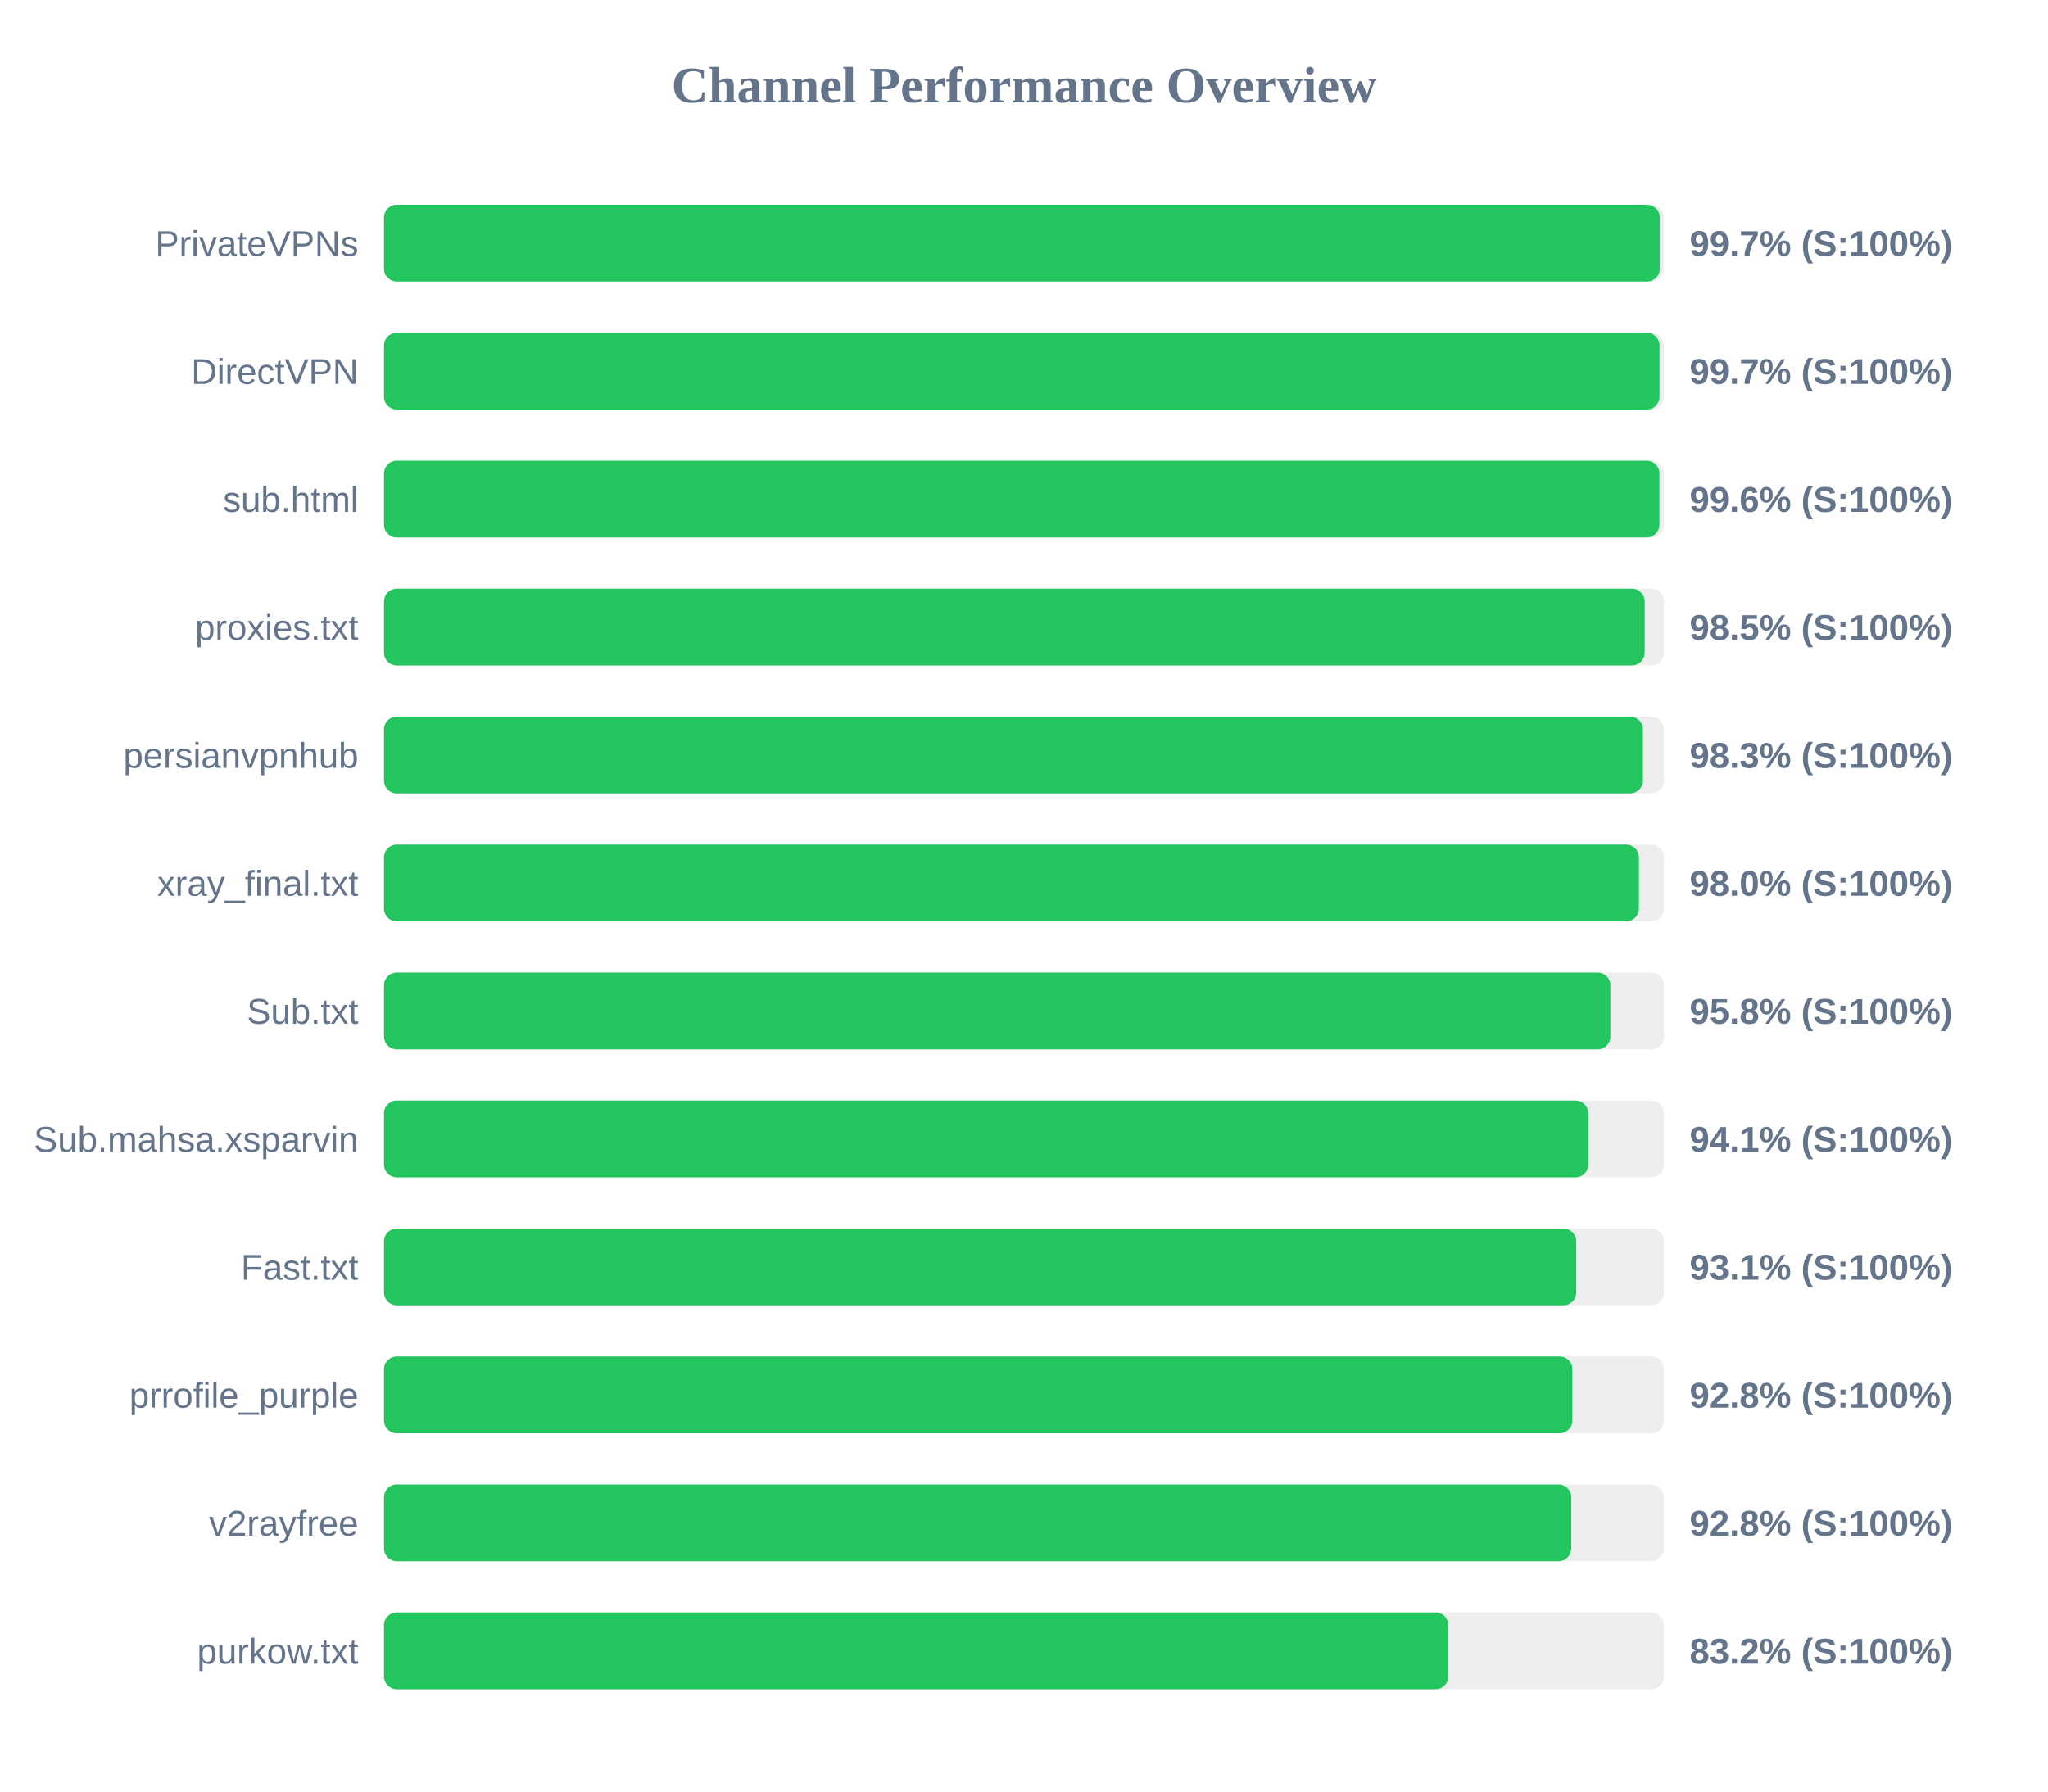
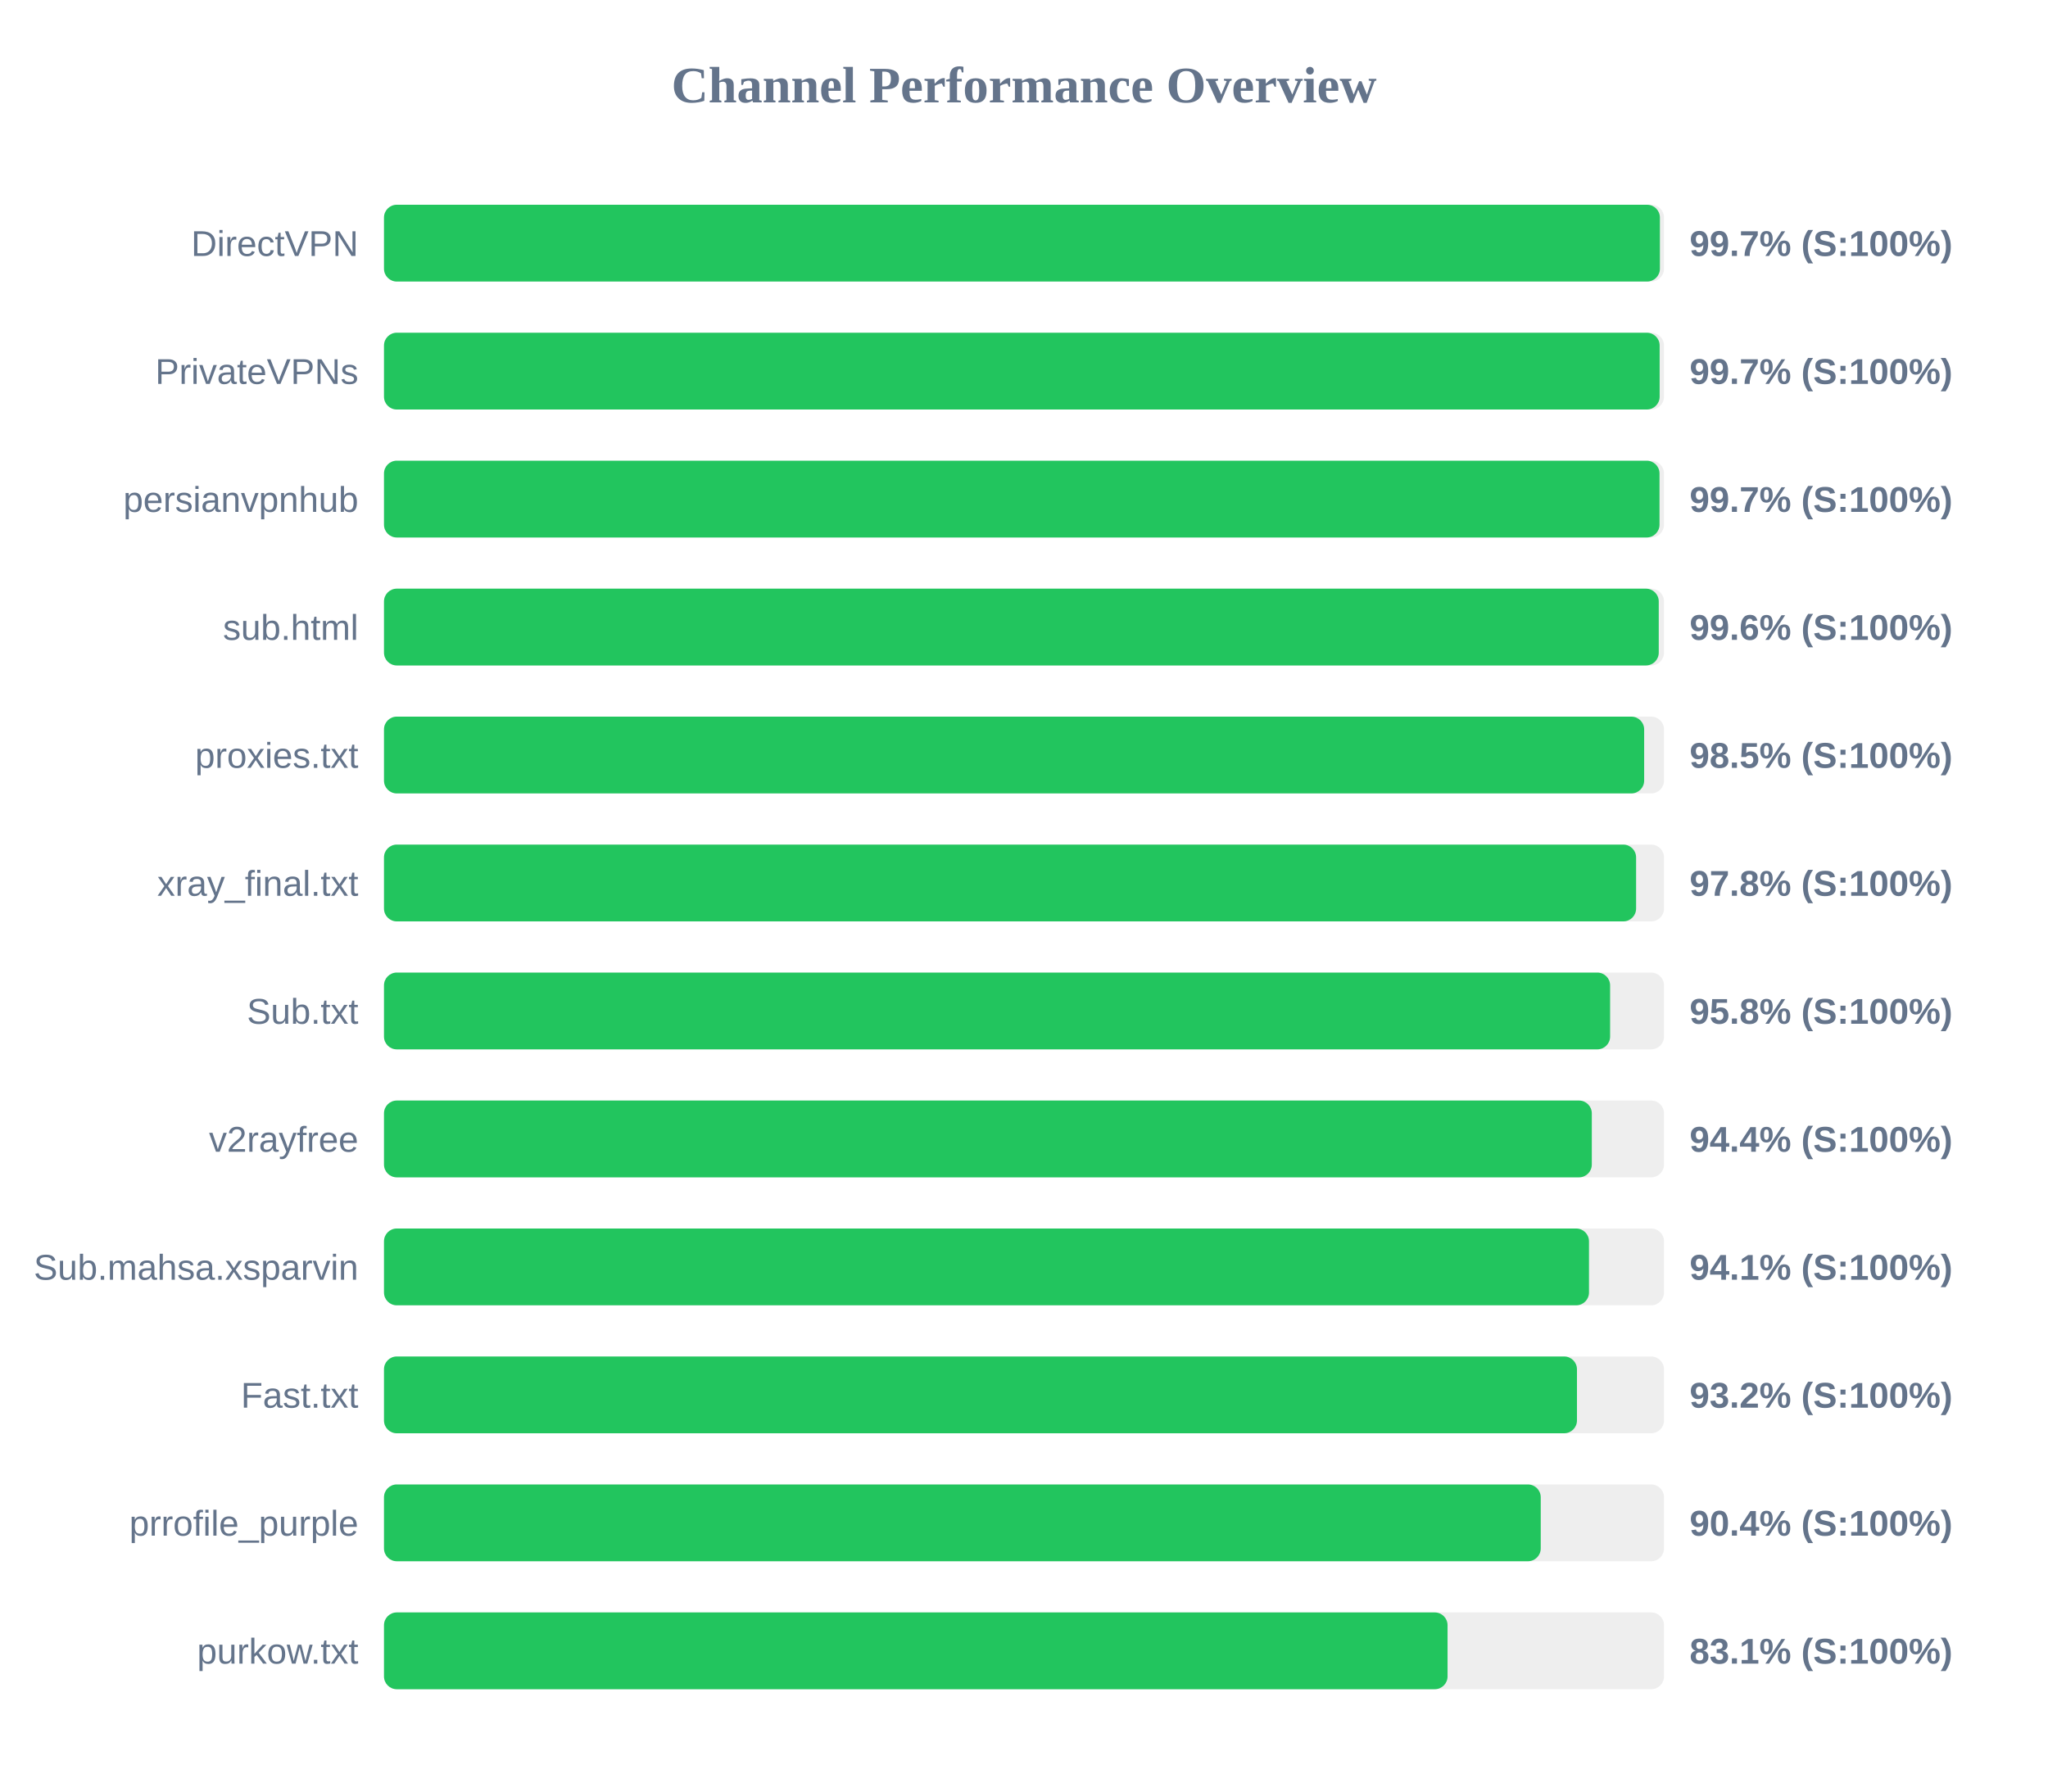
<svg xmlns="http://www.w3.org/2000/svg" width="800" height="700" version="1.1">
  <style>
        .row { font: 14px Arial; fill: #64748b; }
        .score { font: bold 14px Arial; fill: #64748b; }
    </style>
  <text x="400" y="40" text-anchor="middle" font-size="20px" font-weight="bold" fill="#64748b">Channel Performance Overview</text>
  <rect x="150" y="80" width="500" height="30" fill="#eee" rx="5" />
-   <rect x="150" y="80" width="498.35" height="30" fill="#22c55e" rx="5" />
-   <text x="140" y="100" text-anchor="end" class="row">PrivateVPNs</text>
+   <rect x="150" y="80" width="498.4" height="30" fill="#22c55e" rx="5" />
+   <text x="140" y="100" text-anchor="end" class="row">DirectVPN</text>
  <text x="660" y="100" text-anchor="start" class="score">99.7% (S:100%)</text>
  <rect x="150" y="130" width="500" height="30" fill="#eee" rx="5" />
-   <rect x="150" y="130" width="498.25" height="30" fill="#22c55e" rx="5" />
-   <text x="140" y="150" text-anchor="end" class="row">DirectVPN</text>
+   <rect x="150" y="130" width="498.3" height="30" fill="#22c55e" rx="5" />
+   <text x="140" y="150" text-anchor="end" class="row">PrivateVPNs</text>
  <text x="660" y="150" text-anchor="start" class="score">99.7% (S:100%)</text>
  <rect x="150" y="180" width="500" height="30" fill="#eee" rx="5" />
-   <rect x="150" y="180" width="498.2" height="30" fill="#22c55e" rx="5" />
-   <text x="140" y="200" text-anchor="end" class="row">sub.html</text>
-   <text x="660" y="200" text-anchor="start" class="score">99.6% (S:100%)</text>
+   <rect x="150" y="180" width="498.25" height="30" fill="#22c55e" rx="5" />
+   <text x="140" y="200" text-anchor="end" class="row">persianvpnhub</text>
+   <text x="660" y="200" text-anchor="start" class="score">99.7% (S:100%)</text>
  <rect x="150" y="230" width="500" height="30" fill="#eee" rx="5" />
-   <rect x="150" y="230" width="492.45" height="30" fill="#22c55e" rx="5" />
-   <text x="140" y="250" text-anchor="end" class="row">proxies.txt</text>
-   <text x="660" y="250" text-anchor="start" class="score">98.5% (S:100%)</text>
+   <rect x="150" y="230" width="497.95" height="30" fill="#22c55e" rx="5" />
+   <text x="140" y="250" text-anchor="end" class="row">sub.html</text>
+   <text x="660" y="250" text-anchor="start" class="score">99.6% (S:100%)</text>
  <rect x="150" y="280" width="500" height="30" fill="#eee" rx="5" />
-   <rect x="150" y="280" width="491.75" height="30" fill="#22c55e" rx="5" />
-   <text x="140" y="300" text-anchor="end" class="row">persianvpnhub</text>
-   <text x="660" y="300" text-anchor="start" class="score">98.3% (S:100%)</text>
+   <rect x="150" y="280" width="492.25" height="30" fill="#22c55e" rx="5" />
+   <text x="140" y="300" text-anchor="end" class="row">proxies.txt</text>
+   <text x="660" y="300" text-anchor="start" class="score">98.5% (S:100%)</text>
  <rect x="150" y="330" width="500" height="30" fill="#eee" rx="5" />
-   <rect x="150" y="330" width="490.2" height="30" fill="#22c55e" rx="5" />
+   <rect x="150" y="330" width="489.1" height="30" fill="#22c55e" rx="5" />
  <text x="140" y="350" text-anchor="end" class="row">xray_final.txt</text>
-   <text x="660" y="350" text-anchor="start" class="score">98.0% (S:100%)</text>
+   <text x="660" y="350" text-anchor="start" class="score">97.8% (S:100%)</text>
  <rect x="150" y="380" width="500" height="30" fill="#eee" rx="5" />
-   <rect x="150" y="380" width="479.05" height="30" fill="#22c55e" rx="5" />
+   <rect x="150" y="380" width="478.95" height="30" fill="#22c55e" rx="5" />
  <text x="140" y="400" text-anchor="end" class="row">Sub.txt</text>
  <text x="660" y="400" text-anchor="start" class="score">95.8% (S:100%)</text>
  <rect x="150" y="430" width="500" height="30" fill="#eee" rx="5" />
-   <rect x="150" y="430" width="470.4" height="30" fill="#22c55e" rx="5" />
-   <text x="140" y="450" text-anchor="end" class="row">Sub.mahsa.xsparvin</text>
-   <text x="660" y="450" text-anchor="start" class="score">94.1% (S:100%)</text>
+   <rect x="150" y="430" width="471.8" height="30" fill="#22c55e" rx="5" />
+   <text x="140" y="450" text-anchor="end" class="row">v2rayfree</text>
+   <text x="660" y="450" text-anchor="start" class="score">94.4% (S:100%)</text>
  <rect x="150" y="480" width="500" height="30" fill="#eee" rx="5" />
-   <rect x="150" y="480" width="465.7" height="30" fill="#22c55e" rx="5" />
-   <text x="140" y="500" text-anchor="end" class="row">Fast.txt</text>
-   <text x="660" y="500" text-anchor="start" class="score">93.1% (S:100%)</text>
+   <rect x="150" y="480" width="470.7" height="30" fill="#22c55e" rx="5" />
+   <text x="140" y="500" text-anchor="end" class="row">Sub.mahsa.xsparvin</text>
+   <text x="660" y="500" text-anchor="start" class="score">94.1% (S:100%)</text>
  <rect x="150" y="530" width="500" height="30" fill="#eee" rx="5" />
-   <rect x="150" y="530" width="464.2" height="30" fill="#22c55e" rx="5" />
-   <text x="140" y="550" text-anchor="end" class="row">prrofile_purple</text>
-   <text x="660" y="550" text-anchor="start" class="score">92.8% (S:100%)</text>
+   <rect x="150" y="530" width="466.0" height="30" fill="#22c55e" rx="5" />
+   <text x="140" y="550" text-anchor="end" class="row">Fast.txt</text>
+   <text x="660" y="550" text-anchor="start" class="score">93.2% (S:100%)</text>
  <rect x="150" y="580" width="500" height="30" fill="#eee" rx="5" />
-   <rect x="150" y="580" width="463.75" height="30" fill="#22c55e" rx="5" />
-   <text x="140" y="600" text-anchor="end" class="row">v2rayfree</text>
-   <text x="660" y="600" text-anchor="start" class="score">92.8% (S:100%)</text>
+   <rect x="150" y="580" width="451.85" height="30" fill="#22c55e" rx="5" />
+   <text x="140" y="600" text-anchor="end" class="row">prrofile_purple</text>
+   <text x="660" y="600" text-anchor="start" class="score">90.4% (S:100%)</text>
  <rect x="150" y="630" width="500" height="30" fill="#eee" rx="5" />
-   <rect x="150" y="630" width="415.75" height="30" fill="#22c55e" rx="5" />
+   <rect x="150" y="630" width="415.45" height="30" fill="#22c55e" rx="5" />
  <text x="140" y="650" text-anchor="end" class="row">purkow.txt</text>
-   <text x="660" y="650" text-anchor="start" class="score">83.2% (S:100%)</text>
+   <text x="660" y="650" text-anchor="start" class="score">83.1% (S:100%)</text>
</svg>
